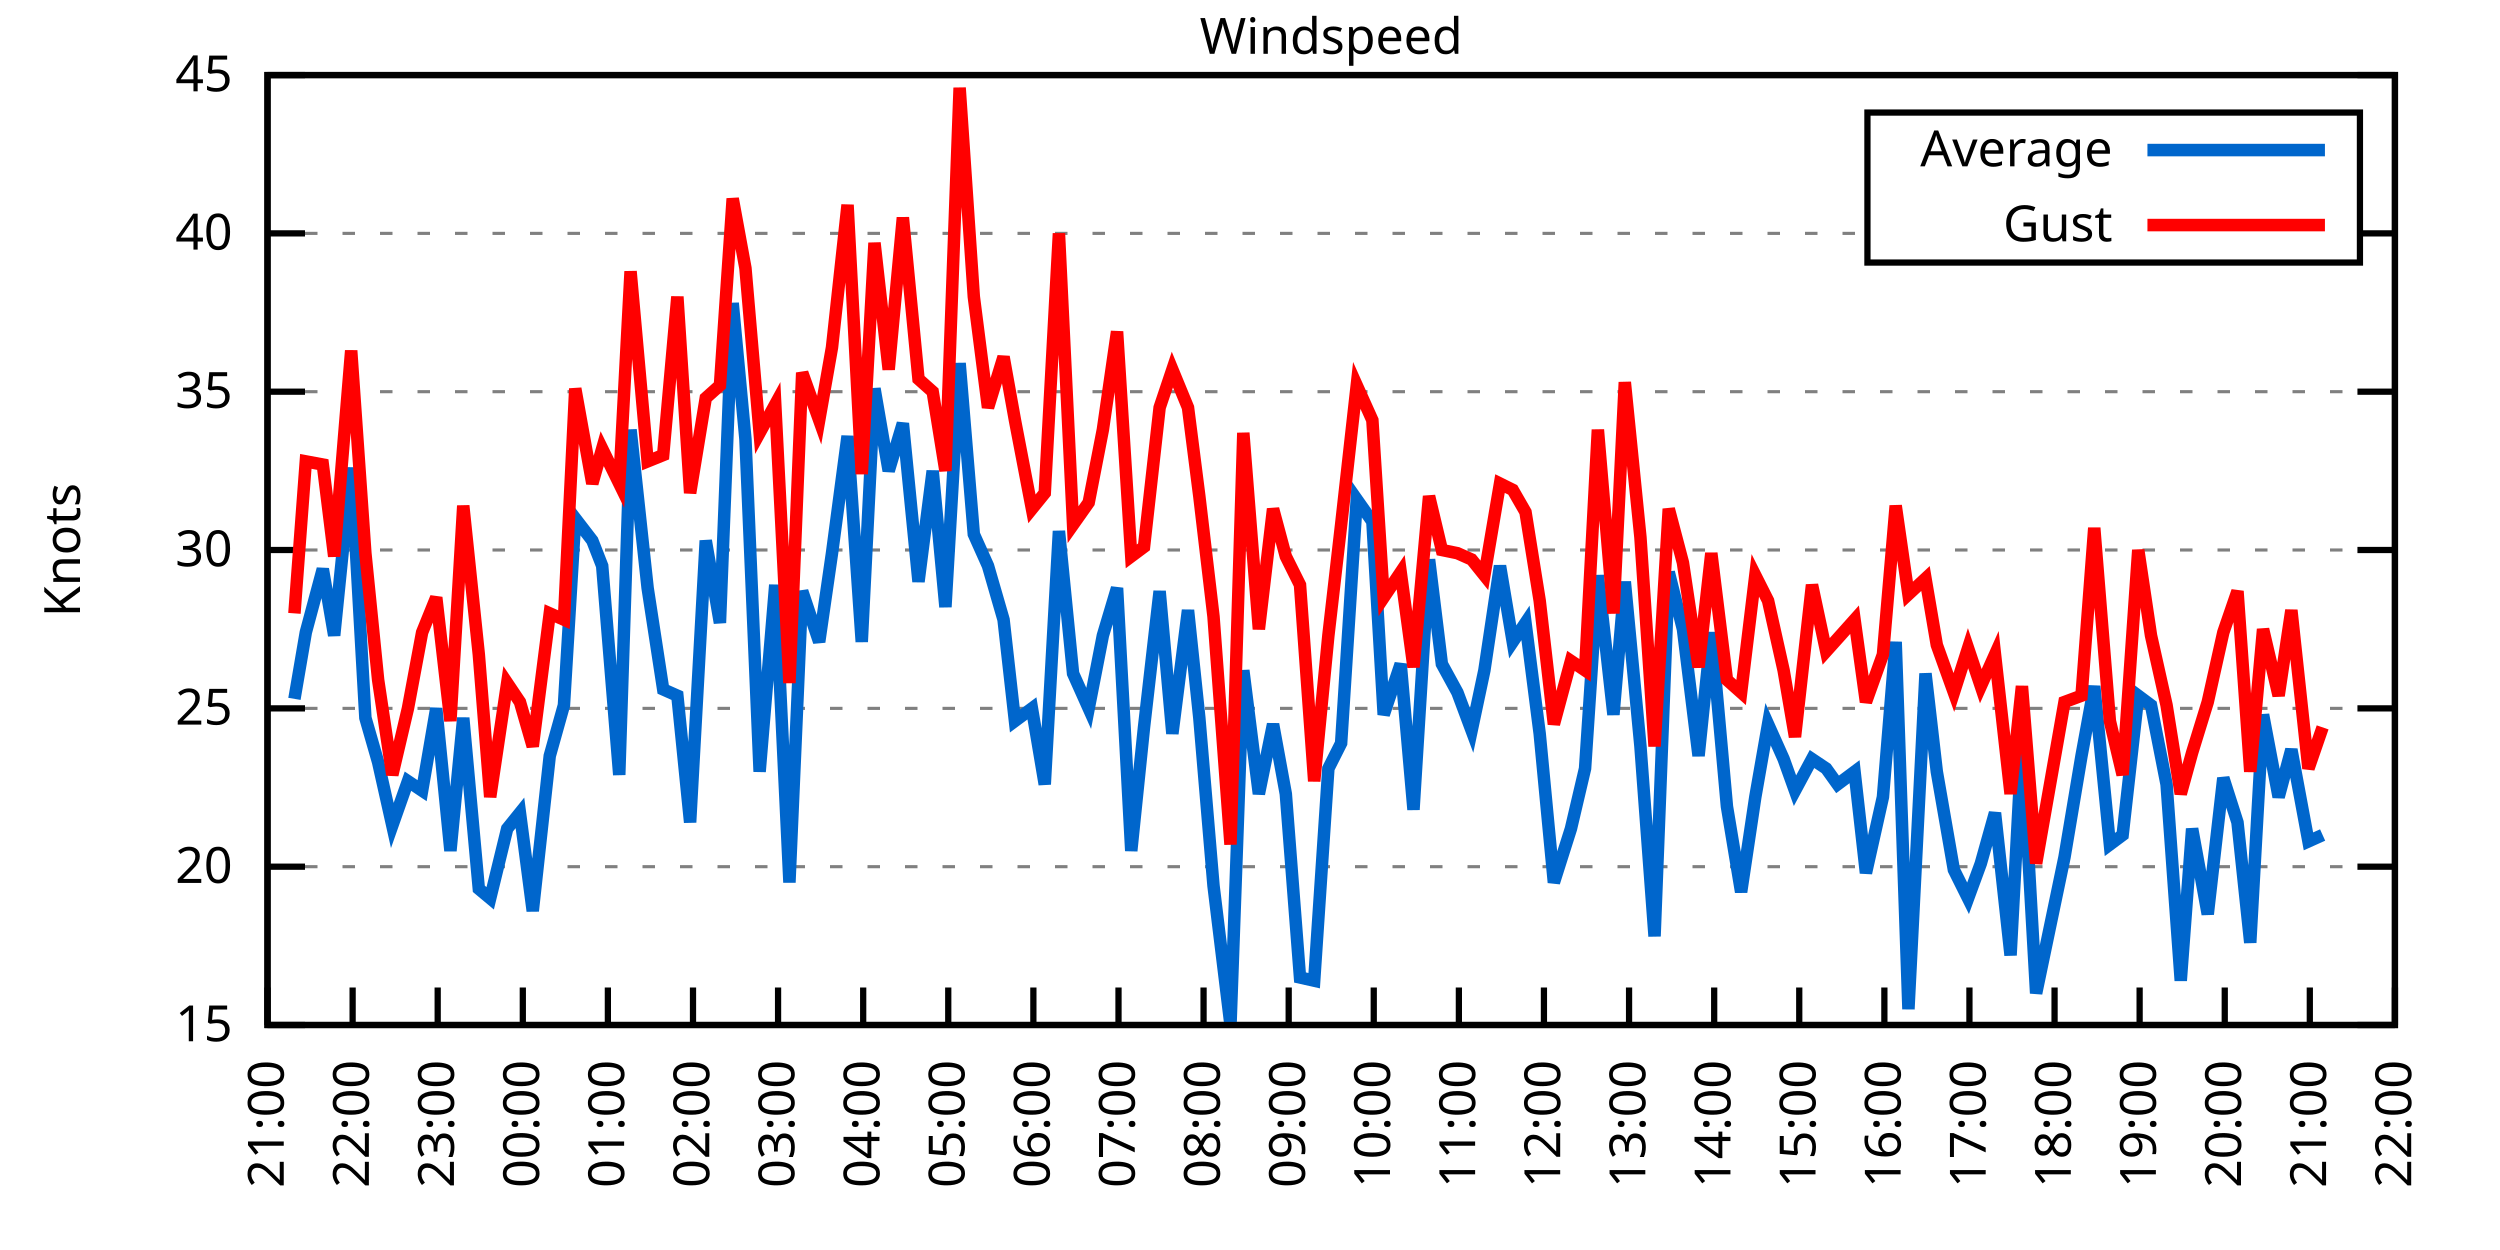
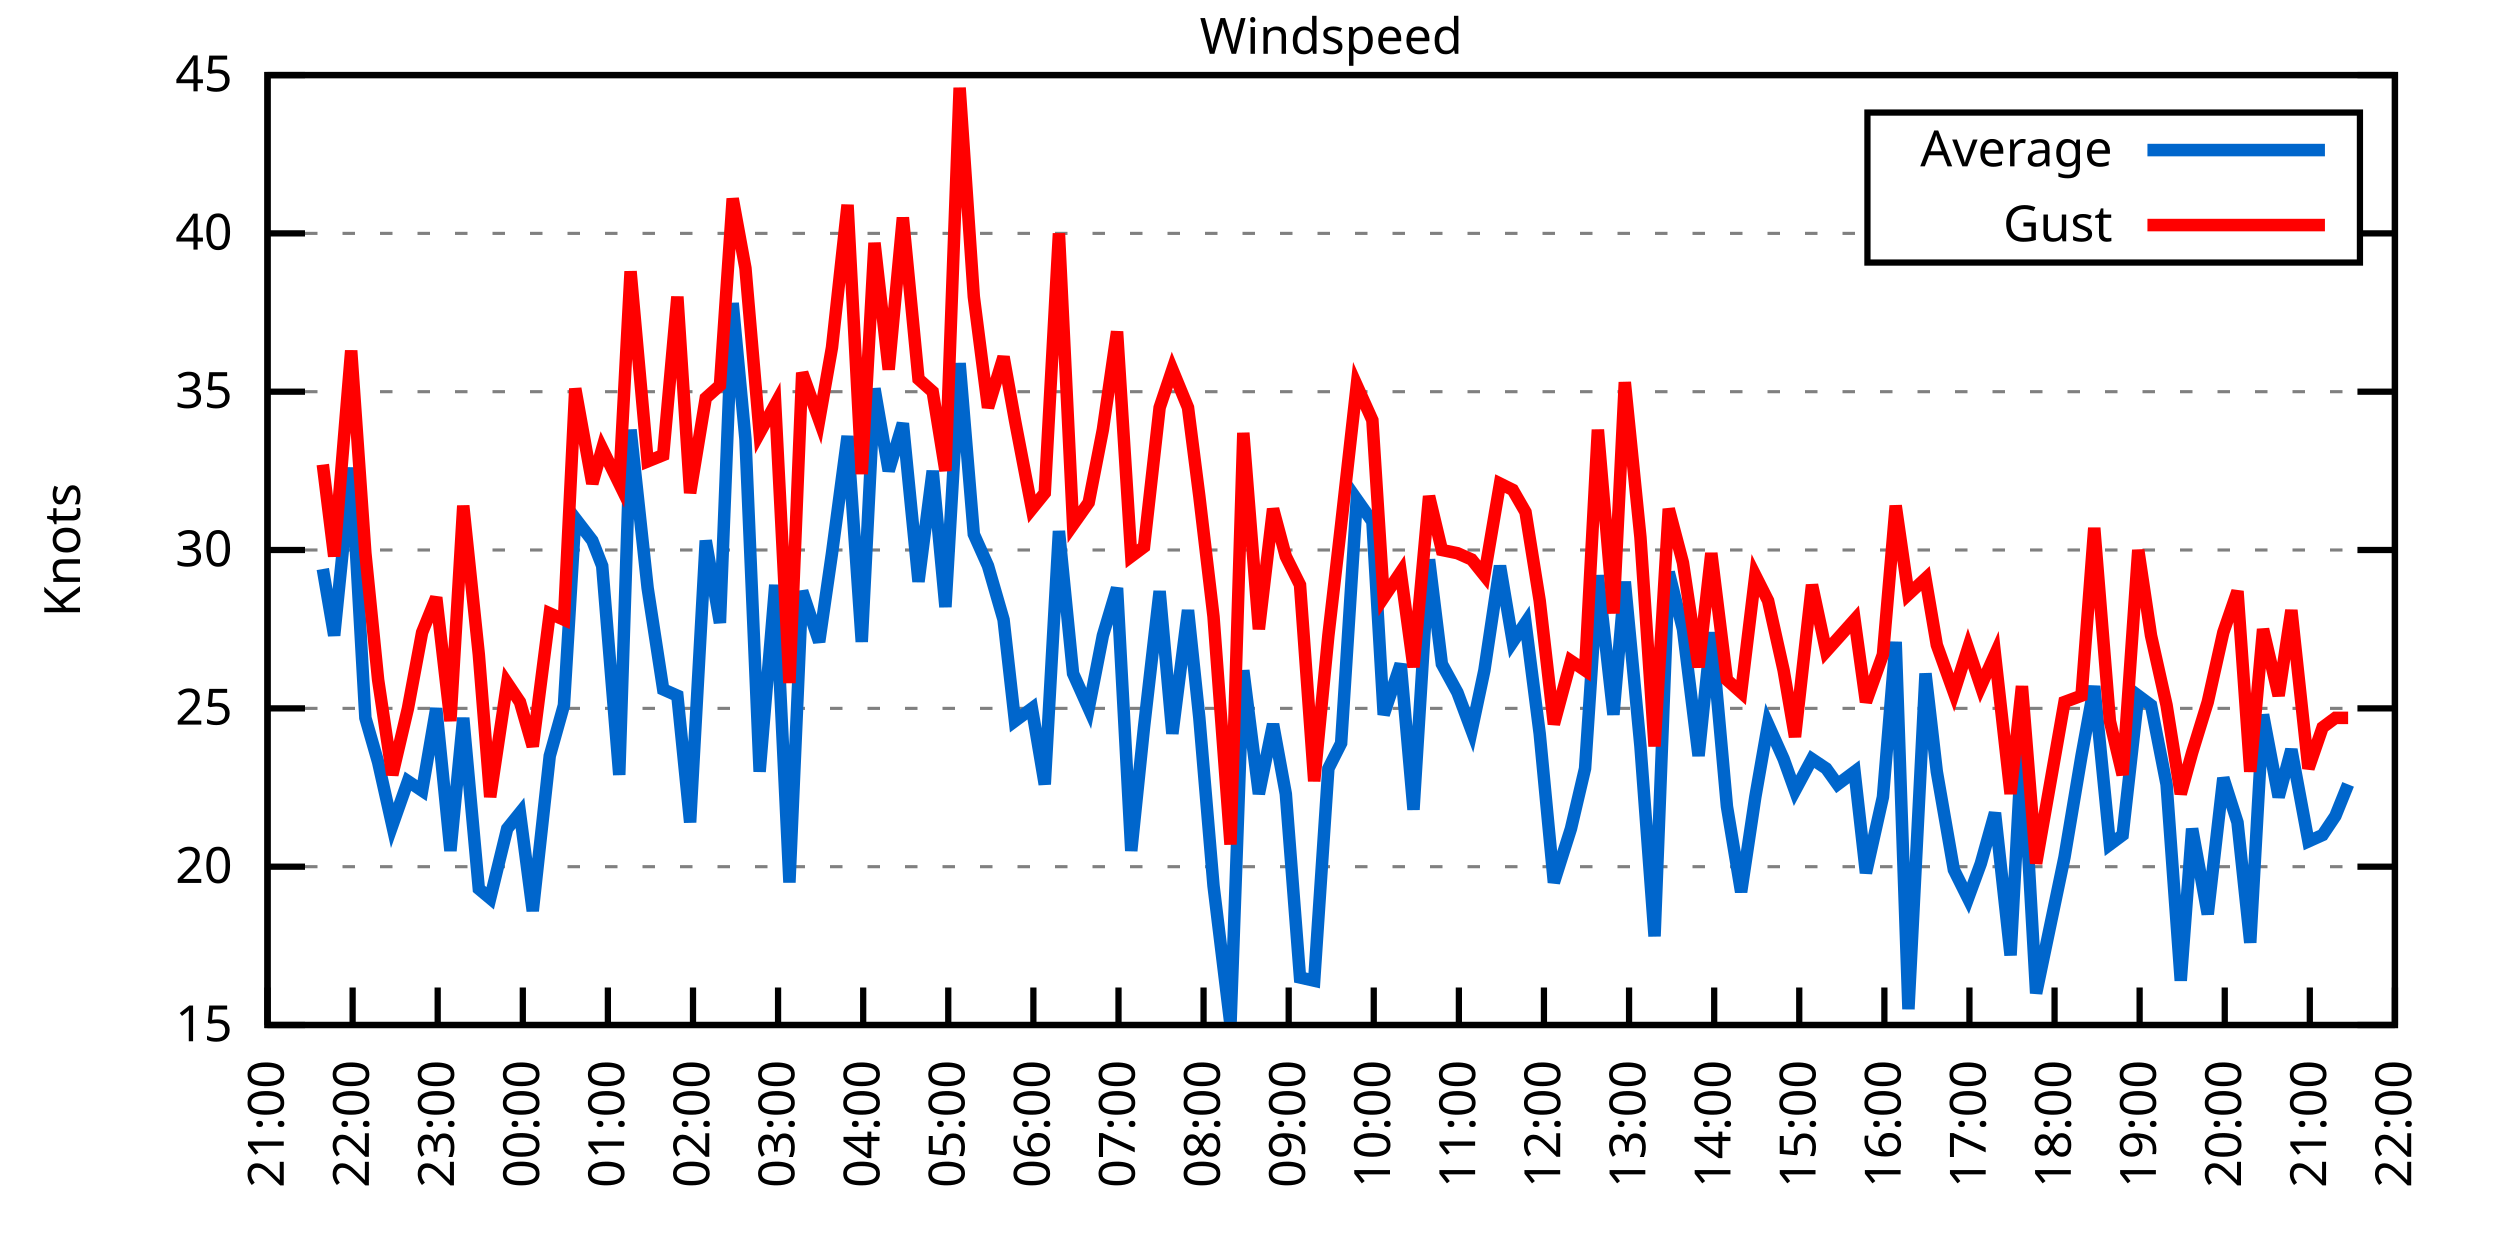
<svg xmlns="http://www.w3.org/2000/svg" xmlns:xlink="http://www.w3.org/1999/xlink" width="400" height="200" viewBox="0 0 400 200">
  <g id="gnuplot_canvas">
    <rect x="0" y="0" width="400" height="200" fill="none" />
    <defs>
      <circle id="gpDot" r="0.5" stroke-width="0.5" stroke="currentColor" />
      <path id="gpPt0" stroke-width="0.333" stroke="currentColor" d="M-1,0 h2 M0,-1 v2" />
      <path id="gpPt1" stroke-width="0.333" stroke="currentColor" d="M-1,-1 L1,1 M1,-1 L-1,1" />
      <path id="gpPt2" stroke-width="0.333" stroke="currentColor" d="M-1,0 L1,0 M0,-1 L0,1 M-1,-1 L1,1 M-1,1 L1,-1" />
      <rect id="gpPt3" stroke-width="0.333" stroke="currentColor" x="-1" y="-1" width="2" height="2" />
      <rect id="gpPt4" stroke-width="0.333" stroke="currentColor" fill="currentColor" x="-1" y="-1" width="2" height="2" />
      <circle id="gpPt5" stroke-width="0.333" stroke="currentColor" cx="0" cy="0" r="1" />
      <use xlink:href="#gpPt5" id="gpPt6" fill="currentColor" stroke="none" />
      <path id="gpPt7" stroke-width="0.333" stroke="currentColor" d="M0,-1.33 L-1.33,0.67 L1.33,0.67 z" />
      <use xlink:href="#gpPt7" id="gpPt8" fill="currentColor" stroke="none" />
      <use xlink:href="#gpPt7" id="gpPt9" stroke="currentColor" transform="rotate(180)" />
      <use xlink:href="#gpPt9" id="gpPt10" fill="currentColor" stroke="none" />
      <use xlink:href="#gpPt3" id="gpPt11" stroke="currentColor" transform="rotate(45)" />
      <use xlink:href="#gpPt11" id="gpPt12" fill="currentColor" stroke="none" />
      <path id="gpPt13" stroke-width="0.333" stroke="currentColor" d="M0,1.330 L1.265,0.411 L0.782,-1.067 L-0.782,-1.076 L-1.265,0.411 z" />
      <use xlink:href="#gpPt13" id="gpPt14" fill="currentColor" stroke="none" />
      <filter id="textbox" filterUnits="objectBoundingBox" x="0" y="0" height="1" width="1">
        <feFlood flood-color="white" flood-opacity="1" result="bgnd" />
        <feComposite in="SourceGraphic" in2="bgnd" operator="atop" />
      </filter>
      <filter id="greybox" filterUnits="objectBoundingBox" x="0" y="0" height="1" width="1">
        <feFlood flood-color="lightgrey" flood-opacity="1" result="grey" />
        <feComposite in="SourceGraphic" in2="grey" operator="atop" />
      </filter>
    </defs>
    <g fill="none" color="white" stroke="currentColor" stroke-width="1.00" stroke-linecap="butt" stroke-linejoin="miter">
</g>
    <g fill="none" color="black" stroke="currentColor" stroke-width="1.00" stroke-linecap="butt" stroke-linejoin="miter">
      <g stroke="none" shape-rendering="crispEdges">
        <polygon fill="rgb(255, 255, 255)" points="42.80,164.00 383.18,164.00 383.18,12.02 42.80,12.02 " />
      </g>
    </g>
    <g fill="none" color="black" stroke="currentColor" stroke-width="1.00" stroke-linecap="butt" stroke-linejoin="miter">
</g>
    <g fill="none" color="black" stroke="black" stroke-width="0.50" stroke-linecap="butt" stroke-linejoin="miter">
</g>
    <g fill="none" color="gray" stroke="currentColor" stroke-width="0.50" stroke-linecap="butt" stroke-linejoin="miter">
      <path stroke="gray" stroke-dasharray="2,4" class="gridline" d="M42.80,164.00 L383.19,164.00  " />
    </g>
    <g fill="none" color="gray" stroke="gray" stroke-width="1.00" stroke-linecap="butt" stroke-linejoin="miter">
</g>
    <g fill="none" color="black" stroke="currentColor" stroke-width="1.00" stroke-linecap="butt" stroke-linejoin="miter">
      <path stroke="black" d="M42.80,164.00 L48.80,164.00 M383.19,164.00 L377.19,164.00  " />
      <g transform="translate(37.20,166.60)" stroke="none" fill="black" font-family="Sans" font-size="8.00" text-anchor="end">
        <text>
          <tspan font-family="Sans"> 15</tspan>
        </text>
      </g>
    </g>
    <g fill="none" color="black" stroke="currentColor" stroke-width="1.00" stroke-linecap="butt" stroke-linejoin="miter">
</g>
    <g fill="none" color="black" stroke="black" stroke-width="0.50" stroke-linecap="butt" stroke-linejoin="miter">
</g>
    <g fill="none" color="gray" stroke="currentColor" stroke-width="0.50" stroke-linecap="butt" stroke-linejoin="miter">
      <path stroke="gray" stroke-dasharray="2,4" class="gridline" d="M42.80,138.67 L383.19,138.67  " />
    </g>
    <g fill="none" color="gray" stroke="gray" stroke-width="1.00" stroke-linecap="butt" stroke-linejoin="miter">
</g>
    <g fill="none" color="black" stroke="currentColor" stroke-width="1.00" stroke-linecap="butt" stroke-linejoin="miter">
      <path stroke="black" d="M42.80,138.67 L48.80,138.67 M383.19,138.67 L377.19,138.67  " />
      <g transform="translate(37.20,141.27)" stroke="none" fill="black" font-family="Sans" font-size="8.00" text-anchor="end">
        <text>
          <tspan font-family="Sans"> 20</tspan>
        </text>
      </g>
    </g>
    <g fill="none" color="black" stroke="currentColor" stroke-width="1.00" stroke-linecap="butt" stroke-linejoin="miter">
</g>
    <g fill="none" color="black" stroke="black" stroke-width="0.50" stroke-linecap="butt" stroke-linejoin="miter">
</g>
    <g fill="none" color="gray" stroke="currentColor" stroke-width="0.50" stroke-linecap="butt" stroke-linejoin="miter">
      <path stroke="gray" stroke-dasharray="2,4" class="gridline" d="M42.80,113.34 L383.19,113.34  " />
    </g>
    <g fill="none" color="gray" stroke="gray" stroke-width="1.00" stroke-linecap="butt" stroke-linejoin="miter">
</g>
    <g fill="none" color="black" stroke="currentColor" stroke-width="1.00" stroke-linecap="butt" stroke-linejoin="miter">
      <path stroke="black" d="M42.80,113.34 L48.80,113.34 M383.19,113.34 L377.19,113.34  " />
      <g transform="translate(37.20,115.94)" stroke="none" fill="black" font-family="Sans" font-size="8.00" text-anchor="end">
        <text>
          <tspan font-family="Sans"> 25</tspan>
        </text>
      </g>
    </g>
    <g fill="none" color="black" stroke="currentColor" stroke-width="1.00" stroke-linecap="butt" stroke-linejoin="miter">
</g>
    <g fill="none" color="black" stroke="black" stroke-width="0.50" stroke-linecap="butt" stroke-linejoin="miter">
</g>
    <g fill="none" color="gray" stroke="currentColor" stroke-width="0.50" stroke-linecap="butt" stroke-linejoin="miter">
      <path stroke="gray" stroke-dasharray="2,4" class="gridline" d="M42.80,88.00 L383.19,88.00  " />
    </g>
    <g fill="none" color="gray" stroke="gray" stroke-width="1.00" stroke-linecap="butt" stroke-linejoin="miter">
</g>
    <g fill="none" color="black" stroke="currentColor" stroke-width="1.00" stroke-linecap="butt" stroke-linejoin="miter">
      <path stroke="black" d="M42.80,88.00 L48.80,88.00 M383.19,88.00 L377.19,88.00  " />
      <g transform="translate(37.20,90.60)" stroke="none" fill="black" font-family="Sans" font-size="8.00" text-anchor="end">
        <text>
          <tspan font-family="Sans"> 30</tspan>
        </text>
      </g>
    </g>
    <g fill="none" color="black" stroke="currentColor" stroke-width="1.00" stroke-linecap="butt" stroke-linejoin="miter">
</g>
    <g fill="none" color="black" stroke="black" stroke-width="0.50" stroke-linecap="butt" stroke-linejoin="miter">
</g>
    <g fill="none" color="gray" stroke="currentColor" stroke-width="0.50" stroke-linecap="butt" stroke-linejoin="miter">
      <path stroke="gray" stroke-dasharray="2,4" class="gridline" d="M42.80,62.67 L383.19,62.67  " />
    </g>
    <g fill="none" color="gray" stroke="gray" stroke-width="1.00" stroke-linecap="butt" stroke-linejoin="miter">
</g>
    <g fill="none" color="black" stroke="currentColor" stroke-width="1.00" stroke-linecap="butt" stroke-linejoin="miter">
      <path stroke="black" d="M42.80,62.67 L48.80,62.67 M383.19,62.67 L377.19,62.67  " />
      <g transform="translate(37.20,65.27)" stroke="none" fill="black" font-family="Sans" font-size="8.00" text-anchor="end">
        <text>
          <tspan font-family="Sans"> 35</tspan>
        </text>
      </g>
    </g>
    <g fill="none" color="black" stroke="currentColor" stroke-width="1.00" stroke-linecap="butt" stroke-linejoin="miter">
</g>
    <g fill="none" color="black" stroke="black" stroke-width="0.50" stroke-linecap="butt" stroke-linejoin="miter">
</g>
    <g fill="none" color="gray" stroke="currentColor" stroke-width="0.50" stroke-linecap="butt" stroke-linejoin="miter">
      <path stroke="gray" stroke-dasharray="2,4" class="gridline" d="M42.80,37.34 L298.79,37.34 M377.59,37.34 L383.19,37.34  " />
    </g>
    <g fill="none" color="gray" stroke="gray" stroke-width="1.00" stroke-linecap="butt" stroke-linejoin="miter">
</g>
    <g fill="none" color="black" stroke="currentColor" stroke-width="1.00" stroke-linecap="butt" stroke-linejoin="miter">
      <path stroke="black" d="M42.80,37.34 L48.80,37.34 M383.19,37.34 L377.19,37.34  " />
      <g transform="translate(37.20,39.94)" stroke="none" fill="black" font-family="Sans" font-size="8.00" text-anchor="end">
        <text>
          <tspan font-family="Sans"> 40</tspan>
        </text>
      </g>
    </g>
    <g fill="none" color="black" stroke="currentColor" stroke-width="1.00" stroke-linecap="butt" stroke-linejoin="miter">
</g>
    <g fill="none" color="black" stroke="black" stroke-width="0.50" stroke-linecap="butt" stroke-linejoin="miter">
</g>
    <g fill="none" color="gray" stroke="currentColor" stroke-width="0.50" stroke-linecap="butt" stroke-linejoin="miter">
      <path stroke="gray" stroke-dasharray="2,4" class="gridline" d="M42.80,12.01 L383.19,12.01  " />
    </g>
    <g fill="none" color="gray" stroke="gray" stroke-width="1.00" stroke-linecap="butt" stroke-linejoin="miter">
</g>
    <g fill="none" color="black" stroke="currentColor" stroke-width="1.00" stroke-linecap="butt" stroke-linejoin="miter">
      <path stroke="black" d="M42.80,12.01 L48.80,12.01 M383.19,12.01 L377.19,12.01  " />
      <g transform="translate(37.20,14.61)" stroke="none" fill="black" font-family="Sans" font-size="8.00" text-anchor="end">
        <text>
          <tspan font-family="Sans"> 45</tspan>
        </text>
      </g>
    </g>
    <g fill="none" color="black" stroke="currentColor" stroke-width="1.00" stroke-linecap="butt" stroke-linejoin="miter">
      <path stroke="black" d="M42.80,164.00 L42.80,158.00  " />
      <g transform="translate(45.40,169.60) rotate(270.00)" stroke="none" fill="black" font-family="Sans" font-size="8.00" text-anchor="end">
        <text>
          <tspan font-family="Sans">21:00</tspan>
        </text>
      </g>
    </g>
    <g fill="none" color="black" stroke="currentColor" stroke-width="1.00" stroke-linecap="butt" stroke-linejoin="miter">
      <path stroke="black" d="M56.42,164.00 L56.42,158.00  " />
      <g transform="translate(59.02,169.60) rotate(270.00)" stroke="none" fill="black" font-family="Sans" font-size="8.00" text-anchor="end">
        <text>
          <tspan font-family="Sans">22:00</tspan>
        </text>
      </g>
    </g>
    <g fill="none" color="black" stroke="currentColor" stroke-width="1.00" stroke-linecap="butt" stroke-linejoin="miter">
      <path stroke="black" d="M70.03,164.00 L70.03,158.00  " />
      <g transform="translate(72.63,169.60) rotate(270.00)" stroke="none" fill="black" font-family="Sans" font-size="8.00" text-anchor="end">
        <text>
          <tspan font-family="Sans">23:00</tspan>
        </text>
      </g>
    </g>
    <g fill="none" color="black" stroke="currentColor" stroke-width="1.00" stroke-linecap="butt" stroke-linejoin="miter">
      <path stroke="black" d="M83.65,164.00 L83.65,158.00  " />
      <g transform="translate(86.25,169.60) rotate(270.00)" stroke="none" fill="black" font-family="Sans" font-size="8.00" text-anchor="end">
        <text>
          <tspan font-family="Sans">00:00</tspan>
        </text>
      </g>
    </g>
    <g fill="none" color="black" stroke="currentColor" stroke-width="1.00" stroke-linecap="butt" stroke-linejoin="miter">
      <path stroke="black" d="M97.26,164.00 L97.26,158.00  " />
      <g transform="translate(99.86,169.60) rotate(270.00)" stroke="none" fill="black" font-family="Sans" font-size="8.00" text-anchor="end">
        <text>
          <tspan font-family="Sans">01:00</tspan>
        </text>
      </g>
    </g>
    <g fill="none" color="black" stroke="currentColor" stroke-width="1.00" stroke-linecap="butt" stroke-linejoin="miter">
      <path stroke="black" d="M110.88,164.00 L110.88,158.00  " />
      <g transform="translate(113.48,169.60) rotate(270.00)" stroke="none" fill="black" font-family="Sans" font-size="8.00" text-anchor="end">
        <text>
          <tspan font-family="Sans">02:00</tspan>
        </text>
      </g>
    </g>
    <g fill="none" color="black" stroke="currentColor" stroke-width="1.00" stroke-linecap="butt" stroke-linejoin="miter">
      <path stroke="black" d="M124.49,164.00 L124.49,158.00  " />
      <g transform="translate(127.09,169.60) rotate(270.00)" stroke="none" fill="black" font-family="Sans" font-size="8.00" text-anchor="end">
        <text>
          <tspan font-family="Sans">03:00</tspan>
        </text>
      </g>
    </g>
    <g fill="none" color="black" stroke="currentColor" stroke-width="1.00" stroke-linecap="butt" stroke-linejoin="miter">
      <path stroke="black" d="M138.11,164.00 L138.11,158.00  " />
      <g transform="translate(140.71,169.60) rotate(270.00)" stroke="none" fill="black" font-family="Sans" font-size="8.00" text-anchor="end">
        <text>
          <tspan font-family="Sans">04:00</tspan>
        </text>
      </g>
    </g>
    <g fill="none" color="black" stroke="currentColor" stroke-width="1.00" stroke-linecap="butt" stroke-linejoin="miter">
      <path stroke="black" d="M151.72,164.00 L151.72,158.00  " />
      <g transform="translate(154.32,169.60) rotate(270.00)" stroke="none" fill="black" font-family="Sans" font-size="8.00" text-anchor="end">
        <text>
          <tspan font-family="Sans">05:00</tspan>
        </text>
      </g>
    </g>
    <g fill="none" color="black" stroke="currentColor" stroke-width="1.00" stroke-linecap="butt" stroke-linejoin="miter">
      <path stroke="black" d="M165.34,164.00 L165.34,158.00  " />
      <g transform="translate(167.94,169.60) rotate(270.00)" stroke="none" fill="black" font-family="Sans" font-size="8.00" text-anchor="end">
        <text>
          <tspan font-family="Sans">06:00</tspan>
        </text>
      </g>
    </g>
    <g fill="none" color="black" stroke="currentColor" stroke-width="1.00" stroke-linecap="butt" stroke-linejoin="miter">
      <path stroke="black" d="M178.96,164.00 L178.96,158.00  " />
      <g transform="translate(181.56,169.60) rotate(270.00)" stroke="none" fill="black" font-family="Sans" font-size="8.00" text-anchor="end">
        <text>
          <tspan font-family="Sans">07:00</tspan>
        </text>
      </g>
    </g>
    <g fill="none" color="black" stroke="currentColor" stroke-width="1.00" stroke-linecap="butt" stroke-linejoin="miter">
      <path stroke="black" d="M192.57,164.00 L192.57,158.00  " />
      <g transform="translate(195.17,169.60) rotate(270.00)" stroke="none" fill="black" font-family="Sans" font-size="8.00" text-anchor="end">
        <text>
          <tspan font-family="Sans">08:00</tspan>
        </text>
      </g>
    </g>
    <g fill="none" color="black" stroke="currentColor" stroke-width="1.00" stroke-linecap="butt" stroke-linejoin="miter">
      <path stroke="black" d="M206.19,164.00 L206.19,158.00  " />
      <g transform="translate(208.79,169.60) rotate(270.00)" stroke="none" fill="black" font-family="Sans" font-size="8.00" text-anchor="end">
        <text>
          <tspan font-family="Sans">09:00</tspan>
        </text>
      </g>
    </g>
    <g fill="none" color="black" stroke="currentColor" stroke-width="1.00" stroke-linecap="butt" stroke-linejoin="miter">
      <path stroke="black" d="M219.80,164.00 L219.80,158.00  " />
      <g transform="translate(222.40,169.60) rotate(270.00)" stroke="none" fill="black" font-family="Sans" font-size="8.00" text-anchor="end">
        <text>
          <tspan font-family="Sans">10:00</tspan>
        </text>
      </g>
    </g>
    <g fill="none" color="black" stroke="currentColor" stroke-width="1.00" stroke-linecap="butt" stroke-linejoin="miter">
      <path stroke="black" d="M233.42,164.00 L233.42,158.00  " />
      <g transform="translate(236.02,169.60) rotate(270.00)" stroke="none" fill="black" font-family="Sans" font-size="8.00" text-anchor="end">
        <text>
          <tspan font-family="Sans">11:00</tspan>
        </text>
      </g>
    </g>
    <g fill="none" color="black" stroke="currentColor" stroke-width="1.00" stroke-linecap="butt" stroke-linejoin="miter">
      <path stroke="black" d="M247.03,164.00 L247.03,158.00  " />
      <g transform="translate(249.63,169.60) rotate(270.00)" stroke="none" fill="black" font-family="Sans" font-size="8.00" text-anchor="end">
        <text>
          <tspan font-family="Sans">12:00</tspan>
        </text>
      </g>
    </g>
    <g fill="none" color="black" stroke="currentColor" stroke-width="1.00" stroke-linecap="butt" stroke-linejoin="miter">
      <path stroke="black" d="M260.65,164.00 L260.65,158.00  " />
      <g transform="translate(263.25,169.60) rotate(270.00)" stroke="none" fill="black" font-family="Sans" font-size="8.00" text-anchor="end">
        <text>
          <tspan font-family="Sans">13:00</tspan>
        </text>
      </g>
    </g>
    <g fill="none" color="black" stroke="currentColor" stroke-width="1.00" stroke-linecap="butt" stroke-linejoin="miter">
      <path stroke="black" d="M274.27,164.00 L274.27,158.00  " />
      <g transform="translate(276.87,169.60) rotate(270.00)" stroke="none" fill="black" font-family="Sans" font-size="8.00" text-anchor="end">
        <text>
          <tspan font-family="Sans">14:00</tspan>
        </text>
      </g>
    </g>
    <g fill="none" color="black" stroke="currentColor" stroke-width="1.00" stroke-linecap="butt" stroke-linejoin="miter">
      <path stroke="black" d="M287.88,164.00 L287.88,158.00  " />
      <g transform="translate(290.48,169.60) rotate(270.00)" stroke="none" fill="black" font-family="Sans" font-size="8.00" text-anchor="end">
        <text>
          <tspan font-family="Sans">15:00</tspan>
        </text>
      </g>
    </g>
    <g fill="none" color="black" stroke="currentColor" stroke-width="1.00" stroke-linecap="butt" stroke-linejoin="miter">
      <path stroke="black" d="M301.50,164.00 L301.50,158.00  " />
      <g transform="translate(304.10,169.60) rotate(270.00)" stroke="none" fill="black" font-family="Sans" font-size="8.00" text-anchor="end">
        <text>
          <tspan font-family="Sans">16:00</tspan>
        </text>
      </g>
    </g>
    <g fill="none" color="black" stroke="currentColor" stroke-width="1.00" stroke-linecap="butt" stroke-linejoin="miter">
      <path stroke="black" d="M315.11,164.00 L315.11,158.00  " />
      <g transform="translate(317.71,169.60) rotate(270.00)" stroke="none" fill="black" font-family="Sans" font-size="8.00" text-anchor="end">
        <text>
          <tspan font-family="Sans">17:00</tspan>
        </text>
      </g>
    </g>
    <g fill="none" color="black" stroke="currentColor" stroke-width="1.00" stroke-linecap="butt" stroke-linejoin="miter">
      <path stroke="black" d="M328.73,164.00 L328.73,158.00  " />
      <g transform="translate(331.33,169.60) rotate(270.00)" stroke="none" fill="black" font-family="Sans" font-size="8.00" text-anchor="end">
        <text>
          <tspan font-family="Sans">18:00</tspan>
        </text>
      </g>
    </g>
    <g fill="none" color="black" stroke="currentColor" stroke-width="1.00" stroke-linecap="butt" stroke-linejoin="miter">
      <path stroke="black" d="M342.34,164.00 L342.34,158.00  " />
      <g transform="translate(344.94,169.60) rotate(270.00)" stroke="none" fill="black" font-family="Sans" font-size="8.00" text-anchor="end">
        <text>
          <tspan font-family="Sans">19:00</tspan>
        </text>
      </g>
    </g>
    <g fill="none" color="black" stroke="currentColor" stroke-width="1.00" stroke-linecap="butt" stroke-linejoin="miter">
      <path stroke="black" d="M355.96,164.00 L355.96,158.00  " />
      <g transform="translate(358.56,169.60) rotate(270.00)" stroke="none" fill="black" font-family="Sans" font-size="8.00" text-anchor="end">
        <text>
          <tspan font-family="Sans">20:00</tspan>
        </text>
      </g>
    </g>
    <g fill="none" color="black" stroke="currentColor" stroke-width="1.00" stroke-linecap="butt" stroke-linejoin="miter">
      <path stroke="black" d="M369.57,164.00 L369.57,158.00  " />
      <g transform="translate(372.17,169.60) rotate(270.00)" stroke="none" fill="black" font-family="Sans" font-size="8.00" text-anchor="end">
        <text>
          <tspan font-family="Sans">21:00</tspan>
        </text>
      </g>
    </g>
    <g fill="none" color="black" stroke="currentColor" stroke-width="1.00" stroke-linecap="butt" stroke-linejoin="miter">
      <path stroke="black" d="M383.19,164.00 L383.19,158.00  " />
      <g transform="translate(385.79,169.60) rotate(270.00)" stroke="none" fill="black" font-family="Sans" font-size="8.00" text-anchor="end">
        <text>
          <tspan font-family="Sans">22:00</tspan>
        </text>
      </g>
    </g>
    <g fill="none" color="black" stroke="currentColor" stroke-width="1.00" stroke-linecap="butt" stroke-linejoin="miter">
</g>
    <g fill="none" color="black" stroke="currentColor" stroke-width="1.00" stroke-linecap="butt" stroke-linejoin="miter">
      <path stroke="black" d="M42.80,12.01 L42.80,164.00 L383.19,164.00 L383.19,12.01 L42.80,12.01 Z  " />
    </g>
    <g fill="none" color="black" stroke="currentColor" stroke-width="1.00" stroke-linecap="butt" stroke-linejoin="miter">
</g>
    <g fill="none" color="black" stroke="currentColor" stroke-width="1.00" stroke-linecap="butt" stroke-linejoin="miter">
      <path stroke="black" d="M298.79,42.01 L298.79,18.01 L377.59,18.01 L377.59,42.01 L298.79,42.01 Z  " />
    </g>
    <g id="Windspeed_plot_1">
      <g fill="none" color="white" stroke="black" stroke-width="2.00" stroke-linecap="butt" stroke-linejoin="miter">
</g>
      <g fill="none" color="black" stroke="currentColor" stroke-width="2.00" stroke-linecap="butt" stroke-linejoin="miter">
        <g transform="translate(337.99,26.61)" stroke="none" fill="black" font-family="Sans" font-size="8.00" text-anchor="end">
          <text>
            <tspan font-family="Sans">Average</tspan>
          </text>
        </g>
      </g>
      <g fill="none" color="black" stroke="currentColor" stroke-width="2.00" stroke-linecap="butt" stroke-linejoin="miter">
-         <path stroke="rgb(  0, 102, 204)" d="M343.59,24.01 L371.99,24.01 M47.11,111.82 L48.93,101.18 L51.65,91.04 L53.47,101.68 L56.19,74.83 L58.46,114.86   L60.50,121.95 L62.77,132.08 L65.27,124.99 L67.54,126.51 L69.80,113.34 L72.07,136.14 L74.12,114.86 L76.61,142.21   L78.43,143.73 L81.15,132.59 L83.19,130.06 L85.24,145.76 L87.96,120.94 L90.23,112.83 L92.04,82.94 L94.77,86.49   L96.35,90.54 L99.08,123.98 L100.89,68.75 L103.62,94.08 L106.11,110.30 L108.38,111.31 L110.42,131.58 L112.92,86.49   L115.19,99.66 L117.23,48.49 L119.27,70.27 L121.54,123.47 L124.04,93.58 L126.31,141.20 L128.35,94.59 L131.07,102.70   L133.12,88.51 L135.61,69.77 L137.88,102.70 L139.92,62.17 L142.19,75.34 L144.46,67.74 L146.96,93.07 L149.23,75.34   L151.27,97.12 L153.54,58.11 L155.81,85.47 L158.08,90.54 L160.57,99.15 L162.39,115.36 L165.11,113.34 L167.16,125.50   L169.43,84.97 L171.69,107.76 L174.19,113.34 L176.46,101.68 L178.73,94.08 L181.00,136.14 L183.04,116.38 L185.54,94.59   L187.58,117.39 L190.08,97.63 L191.89,114.86 L194.16,141.71 L196.88,164.00 L198.93,107.26 L201.42,127.02 L203.69,115.87   L205.73,127.02 L208.00,156.40 L210.27,156.91 L212.54,122.96 L214.58,118.91 L217.08,79.90 L219.58,83.45 L221.39,114.35   L224.11,106.24 L226.16,129.55 L228.65,89.52 L230.70,106.24 L233.19,110.80 L235.46,116.88 L237.50,107.26 L240.00,90.54   L242.04,102.70 L244.08,99.66 L246.35,117.39 L248.62,141.20 L251.35,132.59 L253.61,122.96 L255.66,92.06 L258.15,114.35   L259.97,93.07 L262.47,119.42 L264.73,149.81 L267.00,91.55 L269.27,100.67 L271.77,120.94 L273.81,101.18 L276.31,129.04   L278.58,142.72 L280.85,127.52 L282.89,115.87 L285.38,121.44 L287.20,126.51 L289.92,121.44 L292.19,122.96 L294.01,125.50   L296.73,123.47 L298.55,139.68 L301.27,127.52 L303.31,102.70 L305.35,161.47 L308.08,107.76 L309.89,123.47 L312.62,139.17   L314.89,143.73 L316.93,138.16 L319.20,130.06 L321.69,152.85 L323.51,118.91 L325.78,158.93 L330.32,137.15 L333.04,120.94   L335.08,109.79 L337.58,135.12 L339.62,133.60 L342.12,111.31 L344.16,112.83 L346.65,125.50 L348.92,156.91 L350.74,132.59   L353.24,146.27 L355.73,124.48 L358.00,131.58 L360.04,150.83 L362.09,114.35 L364.58,127.52 L366.62,119.92 L369.35,134.62   L371.62,133.60  " />
+         <path stroke="rgb(  0, 102, 204)" d="M343.59,24.01 L371.99,24.01 M51.65,91.04 L53.47,101.68 L56.19,74.83 L58.46,114.86 L60.50,121.95 L62.77,132.08   L65.27,124.99 L67.54,126.51 L69.80,113.34 L72.07,136.14 L74.12,114.86 L76.61,142.21 L78.43,143.73 L81.15,132.59   L83.19,130.06 L85.24,145.76 L87.96,120.94 L90.23,112.83 L92.04,82.94 L94.77,86.49 L96.35,90.54 L99.08,123.98   L100.89,68.75 L103.62,94.08 L106.11,110.30 L108.38,111.31 L110.42,131.58 L112.92,86.49 L115.19,99.66 L117.23,48.49   L119.27,70.27 L121.54,123.47 L124.04,93.58 L126.31,141.20 L128.35,94.59 L131.07,102.70 L133.12,88.51 L135.61,69.77   L137.88,102.70 L139.92,62.17 L142.19,75.34 L144.46,67.74 L146.96,93.07 L149.23,75.34 L151.27,97.12 L153.54,58.11   L155.81,85.47 L158.08,90.54 L160.57,99.15 L162.39,115.36 L165.11,113.34 L167.16,125.50 L169.43,84.97 L171.69,107.76   L174.19,113.34 L176.46,101.68 L178.73,94.08 L181.00,136.14 L183.04,116.38 L185.54,94.59 L187.58,117.39 L190.08,97.63   L191.89,114.86 L194.16,141.71 L196.88,164.00 L198.93,107.26 L201.42,127.02 L203.69,115.87 L205.73,127.02 L208.00,156.40   L210.27,156.91 L212.54,122.96 L214.58,118.91 L217.08,79.90 L219.58,83.45 L221.39,114.35 L224.11,106.24 L226.16,129.55   L228.65,89.52 L230.70,106.24 L233.19,110.80 L235.46,116.88 L237.50,107.26 L240.00,90.54 L242.04,102.70 L244.08,99.66   L246.35,117.39 L248.62,141.20 L251.35,132.59 L253.61,122.96 L255.66,92.06 L258.15,114.35 L259.97,93.07 L262.47,119.42   L264.73,149.81 L267.00,91.55 L269.27,100.67 L271.77,120.94 L273.81,101.18 L276.31,129.04 L278.58,142.72 L280.85,127.52   L282.89,115.87 L285.38,121.44 L287.20,126.51 L289.92,121.44 L292.19,122.96 L294.01,125.50 L296.73,123.47 L298.55,139.68   L301.27,127.52 L303.31,102.70 L305.35,161.47 L308.08,107.76 L309.89,123.47 L312.62,139.17 L314.89,143.73 L316.93,138.16   L319.20,130.06 L321.69,152.85 L323.51,118.91 L325.78,158.93 L330.32,137.15 L333.04,120.94 L335.08,109.79 L337.58,135.12   L339.62,133.60 L342.12,111.31 L344.16,112.83 L346.65,125.50 L348.92,156.91 L350.74,132.59 L353.24,146.27 L355.73,124.48   L358.00,131.58 L360.04,150.83 L362.09,114.35 L364.58,127.52 L366.62,119.92 L369.35,134.62 L371.62,133.60 L373.66,130.56   L375.70,125.50  " />
      </g>
    </g>
    <g id="Windspeed_plot_2">
      <g fill="none" color="black" stroke="currentColor" stroke-width="2.00" stroke-linecap="butt" stroke-linejoin="miter">
        <g transform="translate(337.99,38.61)" stroke="none" fill="black" font-family="Sans" font-size="8.00" text-anchor="end">
          <text>
            <tspan font-family="Sans">Gust</tspan>
          </text>
        </g>
      </g>
      <g fill="none" color="black" stroke="currentColor" stroke-width="2.00" stroke-linecap="butt" stroke-linejoin="miter">
-         <path stroke="rgb(255,   0,   0)" d="M343.59,36.01 L371.99,36.01 M47.11,98.14 L48.93,73.82 L51.65,74.33 L53.47,89.02 L56.19,56.09 L58.46,88.51   L60.50,108.78 L62.77,123.98 L65.27,113.34 L67.54,101.18 L69.80,95.60 L72.07,115.36 L74.12,80.91 L76.61,104.72   L78.43,127.52 L81.15,109.28 L83.19,112.32 L85.24,119.42 L87.96,98.14 L90.23,99.15 L92.04,62.17 L94.77,77.37   L96.35,71.79 L99.08,77.37 L100.89,43.42 L103.62,73.82 L106.11,72.81 L108.38,47.47 L110.42,78.89 L112.92,63.69   L115.19,61.66 L117.23,31.77 L119.27,42.91 L121.54,69.26 L124.04,64.70 L126.31,109.28 L128.35,59.63 L131.07,67.23   L133.12,55.58 L135.61,32.78 L137.88,75.85 L139.92,38.86 L142.19,59.13 L144.46,34.81 L146.96,60.65 L149.23,62.67   L151.27,75.34 L153.54,14.04 L155.81,47.47 L158.08,65.21 L160.57,57.10 L162.39,67.23 L165.11,81.42 L167.16,78.89   L169.43,37.34 L171.69,83.95 L174.19,80.41 L176.46,68.75 L178.73,53.05 L181.00,89.02 L183.04,87.50 L185.54,65.21   L187.58,59.13 L190.08,65.21 L191.89,79.39 L194.16,98.64 L196.88,135.12 L198.93,69.26 L201.42,100.67 L203.69,81.42   L205.73,89.02 L208.00,93.58 L210.27,124.99 L212.54,101.68 L214.58,83.95 L217.08,61.66 L219.58,67.23 L221.39,95.60   L224.11,91.55 L226.16,106.75 L228.65,79.39 L230.70,88.00 L233.19,88.51 L235.46,89.52 L237.50,92.06 L240.00,77.37   L242.04,78.38 L244.08,81.93 L246.35,96.11 L248.62,115.87 L251.35,105.74 L253.61,107.26 L255.66,68.75 L258.15,98.14   L259.97,61.15 L262.47,85.98 L264.73,119.42 L267.00,81.42 L269.27,90.03 L271.77,106.75 L273.81,88.51 L276.31,108.78   L278.58,110.80 L280.85,92.06 L282.89,96.11 L285.38,107.26 L287.20,117.90 L289.92,93.58 L292.19,104.22 L294.01,102.19   L296.73,99.15 L298.55,112.32 L301.27,104.72 L303.31,80.91 L305.35,95.10 L308.08,92.56 L309.89,103.20 L312.62,110.80   L314.89,103.71 L316.93,109.79 L319.20,104.72 L321.69,127.02 L323.51,109.79 L325.78,138.16 L330.32,112.32 L333.04,111.31   L335.08,84.46 L337.58,115.36 L339.62,123.98 L342.12,88.00 L344.16,101.68 L346.65,112.83 L348.92,127.02 L350.74,120.43   L353.24,112.32 L355.73,101.18 L358.00,94.59 L360.04,123.47 L362.09,100.67 L364.58,111.31 L366.62,97.63 L369.35,122.96   L371.62,116.38  " />
+         <path stroke="rgb(255,   0,   0)" d="M343.59,36.01 L371.99,36.01 M51.65,74.33 L53.47,89.02 L56.19,56.09 L58.46,88.51 L60.50,108.78 L62.77,123.98   L65.27,113.34 L67.54,101.18 L69.80,95.60 L72.07,115.36 L74.12,80.91 L76.61,104.72 L78.43,127.52 L81.15,109.28   L83.19,112.32 L85.24,119.42 L87.96,98.14 L90.23,99.15 L92.04,62.17 L94.77,77.37 L96.35,71.79 L99.08,77.37   L100.89,43.42 L103.62,73.82 L106.11,72.81 L108.38,47.47 L110.42,78.89 L112.92,63.69 L115.19,61.66 L117.23,31.77   L119.27,42.91 L121.54,69.26 L124.04,64.70 L126.31,109.28 L128.35,59.63 L131.07,67.23 L133.12,55.58 L135.61,32.78   L137.88,75.85 L139.92,38.86 L142.19,59.13 L144.46,34.81 L146.96,60.65 L149.23,62.67 L151.27,75.34 L153.54,14.04   L155.81,47.47 L158.08,65.21 L160.57,57.10 L162.39,67.23 L165.11,81.42 L167.16,78.89 L169.43,37.34 L171.69,83.95   L174.19,80.41 L176.46,68.75 L178.73,53.05 L181.00,89.02 L183.04,87.50 L185.54,65.21 L187.58,59.13 L190.08,65.21   L191.89,79.39 L194.16,98.64 L196.88,135.12 L198.93,69.26 L201.42,100.67 L203.69,81.42 L205.73,89.02 L208.00,93.58   L210.27,124.99 L212.54,101.68 L214.58,83.95 L217.08,61.66 L219.58,67.23 L221.39,95.60 L224.11,91.55 L226.16,106.75   L228.65,79.39 L230.70,88.00 L233.19,88.51 L235.46,89.52 L237.50,92.06 L240.00,77.37 L242.04,78.38 L244.08,81.93   L246.35,96.11 L248.62,115.87 L251.35,105.74 L253.61,107.26 L255.66,68.75 L258.15,98.14 L259.97,61.15 L262.47,85.98   L264.73,119.42 L267.00,81.42 L269.27,90.03 L271.77,106.75 L273.81,88.51 L276.31,108.78 L278.58,110.80 L280.85,92.06   L282.89,96.11 L285.38,107.26 L287.20,117.90 L289.92,93.58 L292.19,104.22 L294.01,102.19 L296.73,99.15 L298.55,112.32   L301.27,104.72 L303.31,80.91 L305.35,95.10 L308.08,92.56 L309.89,103.20 L312.62,110.80 L314.89,103.71 L316.93,109.79   L319.20,104.72 L321.69,127.02 L323.51,109.79 L325.78,138.16 L330.32,112.32 L333.04,111.31 L335.08,84.46 L337.58,115.36   L339.62,123.98 L342.12,88.00 L344.16,101.68 L346.65,112.83 L348.92,127.02 L350.74,120.43 L353.24,112.32 L355.73,101.18   L358.00,94.59 L360.04,123.47 L362.09,100.67 L364.58,111.31 L366.62,97.63 L369.35,122.96 L371.62,116.38 L373.66,114.86   L375.70,114.86  " />
      </g>
    </g>
    <g fill="none" color="black" stroke="currentColor" stroke-width="2.00" stroke-linecap="butt" stroke-linejoin="miter">
</g>
    <g fill="none" color="black" stroke="black" stroke-width="1.00" stroke-linecap="butt" stroke-linejoin="miter">
</g>
    <g fill="none" color="black" stroke="currentColor" stroke-width="1.00" stroke-linecap="butt" stroke-linejoin="miter">
      <path stroke="black" d="M42.80,12.01 L42.80,164.00 L383.19,164.00 L383.19,12.01 L42.80,12.01 Z  " />
      <g transform="translate(12.80,88.01) rotate(270.00)" stroke="none" fill="black" font-family="Sans" font-size="8.00" text-anchor="middle">
        <text>
          <tspan font-family="Sans">Knots</tspan>
        </text>
      </g>
    </g>
    <g fill="none" color="black" stroke="currentColor" stroke-width="1.00" stroke-linecap="butt" stroke-linejoin="miter">
</g>
    <g fill="none" color="black" stroke="currentColor" stroke-width="1.00" stroke-linecap="butt" stroke-linejoin="miter">
      <g transform="translate(212.99,8.61)" stroke="none" fill="black" font-family="Sans" font-size="8.00" text-anchor="middle">
        <text>
          <tspan font-family="Sans">Windspeed</tspan>
        </text>
      </g>
    </g>
    <g fill="none" color="black" stroke="currentColor" stroke-width="1.00" stroke-linecap="butt" stroke-linejoin="miter">
</g>
  </g>
</svg>
